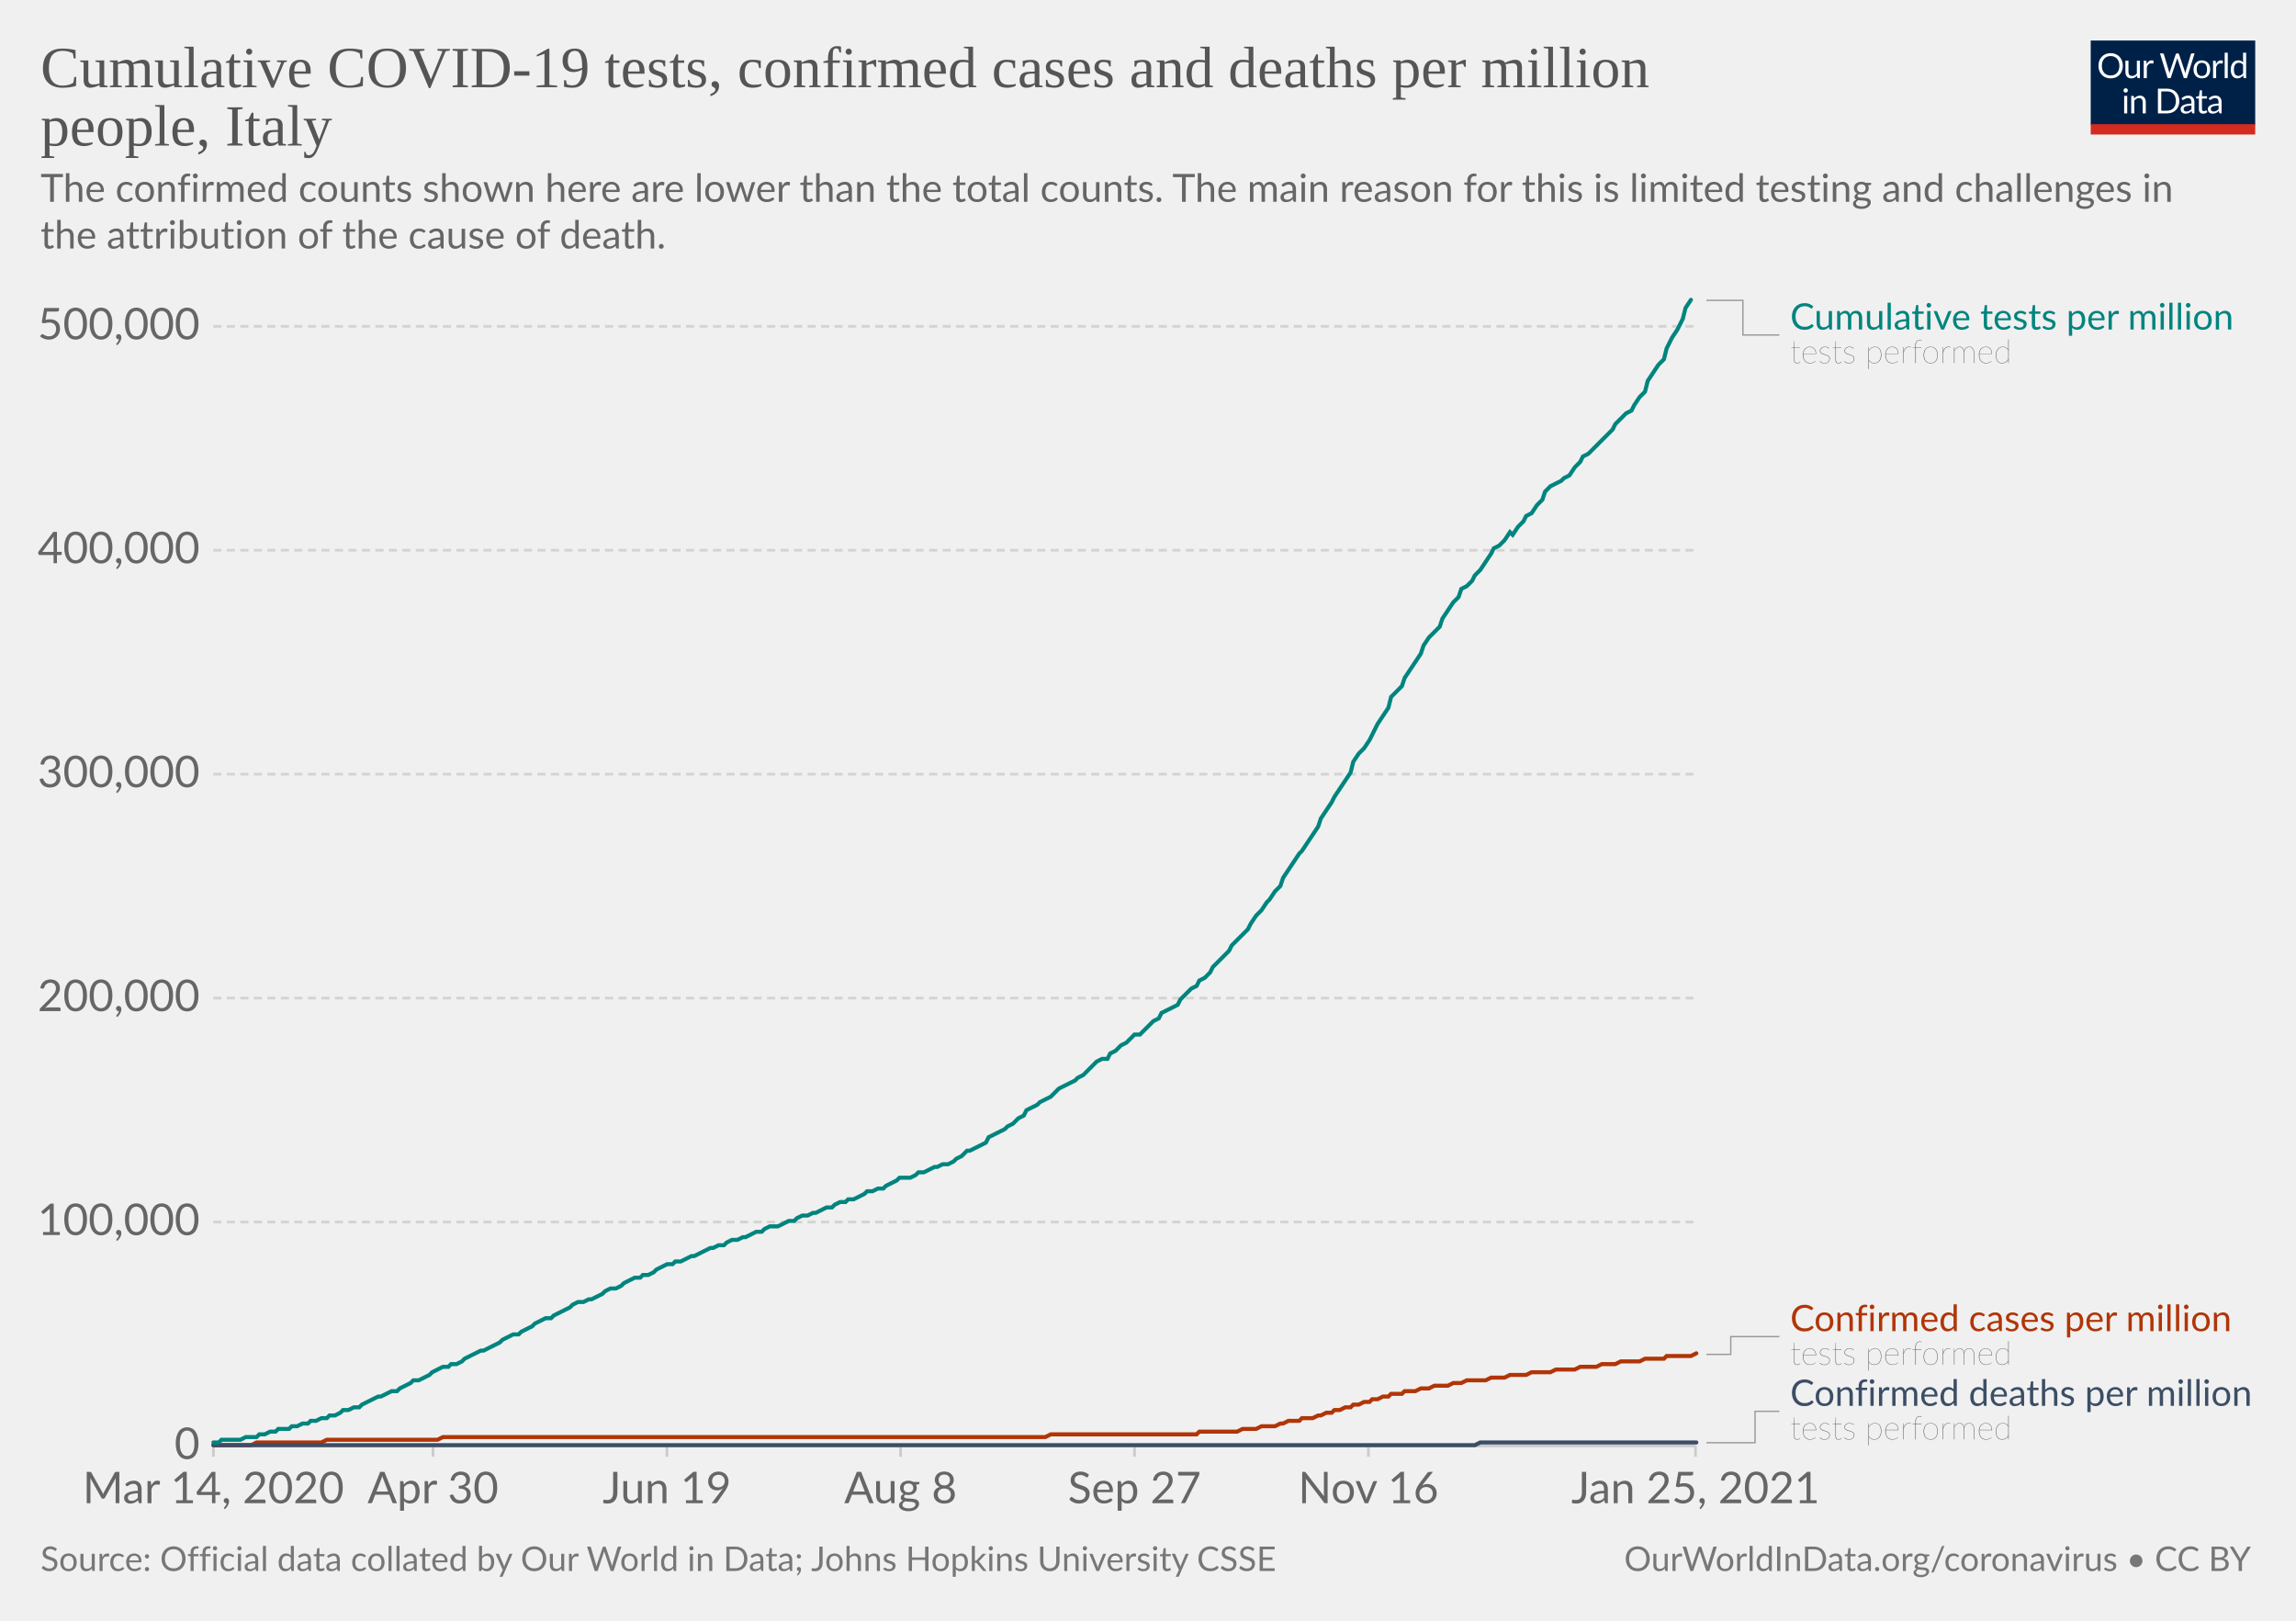
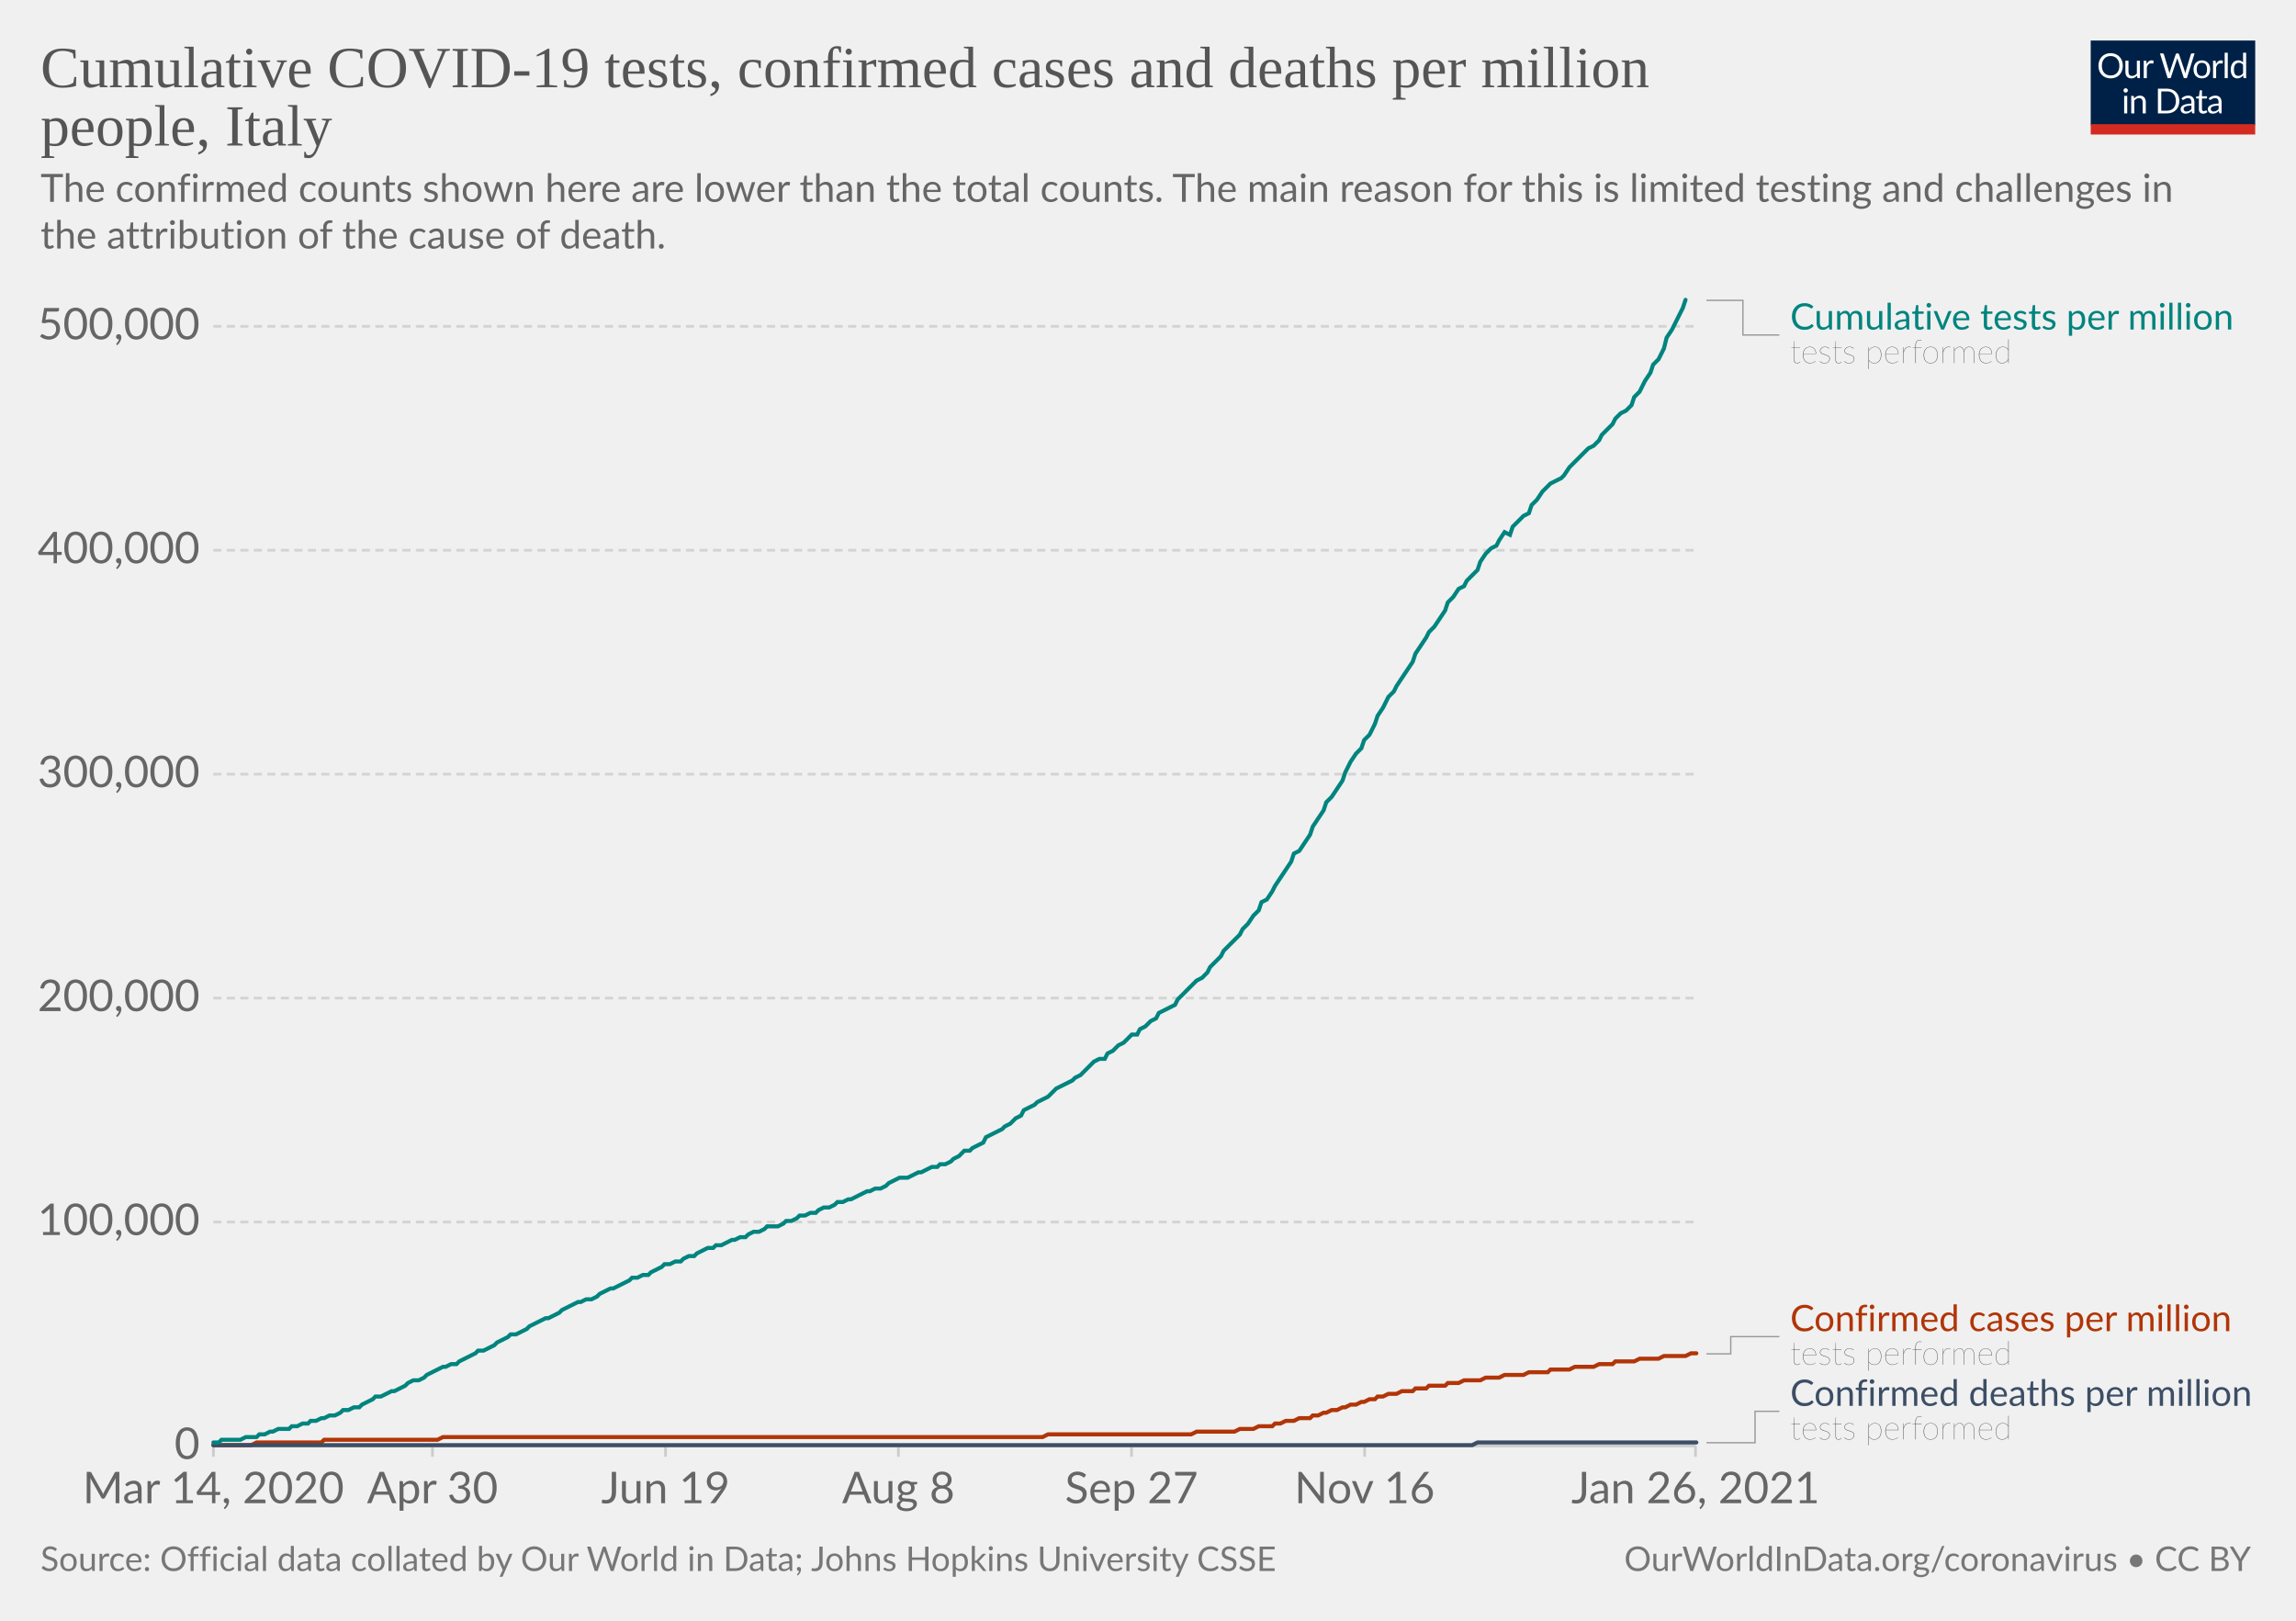
<svg xmlns="http://www.w3.org/2000/svg" version="1.1" style="background-color:#fff;-webkit-font-smoothing:antialiased" width="850" height="600" viewBox="0 0 850 600" font-family="Lato,'Helvetica Neue',Helvetica,Arial,sans-serif" font-size="18" text-rendering="optimizeLegibility">
  <g class="HeaderView">
    <g transform="matrix(.29 0 0 .29 774 15)">
      <svg width="210" height="120" viewBox="0 0 210 120" fill="none">
        <g clip-path="url(#clip0)">
          <path d="M0 0h210v107.89H0V0z" fill="#002147" />
          <path d="M40.98 32.25c0 2.36-.38 4.53-1.12 6.51a14.26 14.26 0 01-8.1 8.4c-1.9.78-4.02 1.17-6.34 1.17a16.6 16.6 0 01-6.33-1.17 14.31 14.31 0 01-8.08-8.4 18.29 18.29 0 01-1.12-6.51c0-2.36.38-4.53 1.12-6.5.75-1.97 1.8-3.67 3.17-5.1a14.32 14.32 0 014.9-3.34c1.92-.8 4.03-1.19 6.34-1.19 2.32 0 4.43.4 6.34 1.19 1.92.8 3.56 1.9 4.93 3.34a14.87 14.87 0 013.17 5.1 18.1 18.1 0 011.12 6.5zm-4.38 0c0-1.94-.26-3.68-.8-5.22a10.91 10.91 0 00-2.24-3.89 9.68 9.68 0 00-3.52-2.46 11.95 11.95 0 00-4.62-.86c-1.68 0-3.21.28-4.6.86a9.88 9.88 0 00-3.54 2.46 10.91 10.91 0 00-2.24 3.9c-.53 1.53-.8 3.27-.8 5.2 0 1.94.27 3.68.8 5.22a11.17 11.17 0 002.24 3.9 10.01 10.01 0 003.55 2.44c1.38.56 2.9.83 4.6.83s3.24-.27 4.61-.83a9.8 9.8 0 003.52-2.44 11.17 11.17 0 002.25-3.9c.53-1.54.8-3.28.8-5.21zm26.22-6.54V48H60.5c-.56 0-.9-.27-1.05-.81l-.31-2.4a12.45 12.45 0 01-3.26 2.6c-1.2.64-2.58.96-4.13.96-1.22 0-2.3-.2-3.24-.6a6.52 6.52 0 01-2.33-1.7 7.37 7.37 0 01-1.43-2.67c-.3-1.04-.46-2.2-.46-3.45V25.7h3.91v14.22c0 1.68.38 2.99 1.15 3.91.77.93 1.96 1.39 3.54 1.39 1.16 0 2.24-.27 3.23-.82a10.42 10.42 0 002.8-2.28V25.7h3.91zm8.61 4.47a9.94 9.94 0 012.6-3.56 5.64 5.64 0 013.76-1.3c.47 0 .92.05 1.34.15.44.1.83.27 1.17.49l-.3 2.92c-.09.37-.3.55-.66.55-.2 0-.5-.04-.9-.13a6.21 6.21 0 00-3.24.18 4.23 4.23 0 00-1.47.92c-.42.4-.81.9-1.17 1.5-.33.58-.64 1.26-.92 2.02V48H67.7V25.71h2.25c.42 0 .72.08.88.25.16.16.27.44.33.83l.26 3.39zm61.16-13.7L122.75 48h-3.82l-7.99-24.05a21.95 21.95 0 01-.42-1.58 38.36 38.36 0 01-.44 1.58L102.05 48h-3.83L88.4 16.47h3.54c.38 0 .7.1.95.29.26.2.43.43.5.73l6.52 21.9.28 1.28.29 1.46.3-1.46.38-1.27 7.41-21.91c.1-.25.26-.48.51-.69.27-.22.58-.33.95-.33h1.23c.38 0 .69.1.92.29a1.77 1.77 0 01.53.73l7.4 21.9a28.4 28.4 0 01.68 2.62 29.52 29.52 0 01.52-2.61l6.54-21.91a1.31 1.31 0 01.48-.7c.27-.21.58-.32.95-.32h3.32zm9.35 8.88c1.63 0 3.1.27 4.4.82a9.43 9.43 0 015.46 5.94c.5 1.4.74 2.98.74 4.73 0 1.76-.25 3.34-.74 4.75a9.43 9.43 0 01-5.46 5.92c-1.3.52-2.77.79-4.4.79-1.64 0-3.12-.27-4.44-.8a9.42 9.42 0 01-3.35-2.3c-.92-1-1.63-2.2-2.13-3.61-.49-1.41-.73-3-.73-4.75s.24-3.33.73-4.73c.5-1.43 1.2-2.64 2.13-3.63a9.4 9.4 0 013.35-2.31c1.32-.55 2.8-.82 4.44-.82zm0 19.89c2.2 0 3.84-.73 4.93-2.2 1.08-1.48 1.63-3.54 1.63-6.18 0-2.66-.55-4.72-1.63-6.2-1.09-1.49-2.73-2.23-4.93-2.23-1.12 0-2.09.2-2.93.57a5.71 5.71 0 00-2.06 1.65 7.5 7.5 0 00-1.24 2.67c-.26 1.04-.4 2.22-.4 3.54 0 2.64.55 4.7 1.64 6.18 1.1 1.47 2.76 2.2 4.99 2.2zm17.97-15.07a9.94 9.94 0 012.6-3.56 5.64 5.64 0 013.76-1.3c.47 0 .91.05 1.34.15.44.1.83.27 1.16.49l-.28 2.92c-.09.37-.31.55-.66.55-.2 0-.5-.04-.9-.13a6.2 6.2 0 00-3.24.18 4.23 4.23 0 00-1.47.92c-.43.4-.82.9-1.17 1.5a13.1 13.1 0 00-.92 2.02V48h-3.94V25.71h2.24c.43 0 .72.08.88.25.17.16.28.44.33.83l.27 3.39zm15.04-14.59V48h-3.92V15.6h3.92zm19.55 15.43a6.22 6.22 0 00-2.38-2.05 6.7 6.7 0 00-2.86-.6c-2.07 0-3.66.75-4.77 2.23-1.12 1.48-1.68 3.6-1.68 6.33 0 1.46.13 2.7.38 3.74a7.29 7.29 0 001.1 2.56 4.35 4.35 0 001.78 1.45c.7.3 1.5.46 2.4.46 1.29 0 2.41-.3 3.36-.88a9.6 9.6 0 002.67-2.49V31.02zm3.91-15.43V48h-2.33c-.56 0-.9-.27-1.06-.81l-.35-2.71a12.13 12.13 0 01-3.25 2.77 8.28 8.28 0 01-4.23 1.06 7.31 7.31 0 01-6.14-2.9c-.73-.96-1.3-2.15-1.69-3.57a18.35 18.35 0 01.07-9.48 11.29 11.29 0 011.89-3.7 8.7 8.7 0 017.06-3.34 7.96 7.96 0 016.12 2.62V15.59h3.91zM46.61 70.71V93H42.7V70.71h3.91zm.84-7c0 .39-.08.75-.24 1.09a2.81 2.81 0 01-1.52 1.47 2.67 2.67 0 01-2.16 0 2.9 2.9 0 01-1.45-1.47 2.67 2.67 0 010-2.16c.15-.35.35-.65.6-.9.25-.27.53-.47.85-.62a2.67 2.67 0 012.16 0c.35.15.65.35.9.62.27.25.47.55.62.9.16.34.24.7.24 1.08zm7.97 10.24c.49-.54 1-1.04 1.54-1.48a9.85 9.85 0 013.66-1.84 8.96 8.96 0 015.43.35c.94.4 1.72.97 2.33 1.71a7.36 7.36 0 011.43 2.67c.32 1.04.49 2.19.49 3.45V93h-3.94V78.81c0-1.69-.4-3-1.17-3.92-.76-.93-1.93-1.4-3.5-1.4a6.6 6.6 0 00-3.25.83c-1 .56-1.92 1.31-2.77 2.27V93h-3.94V70.71h2.35c.56 0 .9.28 1.04.82l.3 2.42zm57.7 3.3c0 2.36-.37 4.5-1.11 6.44a14.3 14.3 0 01-3.17 4.98 14.1 14.1 0 01-4.93 3.2c-1.9.76-4.02 1.13-6.33 1.13H85.8V61.47h11.77c2.31 0 4.42.39 6.33 1.15a13.8 13.8 0 018.1 8.18 17.75 17.75 0 011.12 6.45zm-4.37 0c0-1.94-.26-3.67-.8-5.2a10.94 10.94 0 00-2.23-3.87 9.57 9.57 0 00-3.53-2.42 12.23 12.23 0 00-4.61-.83h-7.5v24.62h7.5c1.7 0 3.24-.28 4.61-.84a9.7 9.7 0 003.53-2.4 10.94 10.94 0 002.24-3.87c.53-1.53.8-3.26.8-5.2zm19.8 5.72c-1.8.06-3.34.2-4.62.44-1.26.22-2.3.51-3.1.88-.8.36-1.37.8-1.74 1.3-.35.5-.53 1.05-.53 1.67 0 .58.1 1.1.3 1.52a3 3 0 00.76 1.05c.34.27.73.46 1.17.6a6.13 6.13 0 001.45.17 7.28 7.28 0 003.5-.81 11.95 11.95 0 002.82-2.2v-4.62zm-12.65-9.11a12.73 12.73 0 013.98-2.66c1.43-.59 3-.88 4.73-.88 1.25 0 2.36.2 3.33.61a6.81 6.81 0 013.94 4.38c.33 1.04.5 2.19.5 3.43V93h-1.74a1.8 1.8 0 01-.88-.18c-.2-.13-.36-.38-.48-.74l-.44-2.12-1.72 1.46a9.48 9.48 0 01-3.74 1.7c-.69.15-1.46.23-2.3.23-.87 0-1.69-.12-2.45-.35a5.34 5.34 0 01-3.34-2.93 6.64 6.64 0 01-.49-2.64c0-.88.25-1.72.73-2.53a6.33 6.33 0 012.35-2.17c1.09-.63 2.5-1.15 4.25-1.54 1.75-.41 3.89-.65 6.42-.7v-1.75c0-1.73-.37-3.03-1.12-3.91-.75-.9-1.84-1.34-3.28-1.34-.97 0-1.78.12-2.44.37-.64.23-1.2.5-1.7.81l-1.23.82c-.33.23-.67.35-1 .35-.27 0-.5-.07-.69-.2a2.1 2.1 0 01-.48-.53l-.7-1.25zm27.67 19.5c-1.76 0-3.12-.5-4.07-1.48-.94-.98-1.41-2.4-1.41-4.25V74h-2.68a.9.9 0 01-.6-.2c-.16-.14-.24-.36-.24-.66v-1.56l3.65-.46.9-6.89a.9.9 0 01.29-.52.88.88 0 01.62-.22H142v7.67h6.44V74H142v13.38c0 .94.22 1.63.68 2.09.45.45 1.04.68 1.76.68a3.21 3.21 0 001.85-.53l.55-.35c.16-.12.3-.18.41-.18.2 0 .4.13.55.38l1.15 1.87a7.45 7.45 0 01-2.44 1.5 8.53 8.53 0 01-2.95.52zm19.68-10.4c-1.8.07-3.34.21-4.62.45-1.26.22-2.3.51-3.1.88-.8.36-1.37.8-1.74 1.3-.35.5-.53 1.05-.53 1.67 0 .58.1 1.1.3 1.52a2.9 2.9 0 00.76 1.05c.34.27.73.46 1.17.6a6.13 6.13 0 001.45.17 7.3 7.3 0 003.5-.81 12.04 12.04 0 002.82-2.2v-4.62zm-12.65-9.1a12.72 12.72 0 013.99-2.66c1.42-.59 3-.88 4.72-.88 1.25 0 2.36.2 3.33.61a6.81 6.81 0 013.94 4.38c.33 1.04.5 2.19.5 3.43V93h-1.74a1.8 1.8 0 01-.88-.18c-.2-.13-.36-.38-.48-.74l-.44-2.12-1.72 1.46a9.48 9.48 0 01-3.74 1.7c-.69.15-1.46.23-2.3.23-.87 0-1.69-.12-2.45-.35a5.33 5.33 0 01-3.34-2.93 6.62 6.62 0 01-.49-2.64c0-.88.25-1.72.73-2.53a6.33 6.33 0 012.35-2.17c1.09-.63 2.5-1.15 4.25-1.54a31.2 31.2 0 016.42-.7v-1.75c0-1.73-.37-3.03-1.12-3.91-.75-.9-1.84-1.34-3.28-1.34-.97 0-1.78.12-2.44.37-.64.23-1.2.5-1.7.81l-1.22.82c-.34.23-.68.35-1.02.35-.26 0-.49-.07-.68-.2a1.88 1.88 0 01-.48-.53l-.7-1.25zM40.98 32.25c0 2.36-.38 4.53-1.12 6.51a14.26 14.26 0 01-8.1 8.4c-1.9.78-4.02 1.17-6.34 1.17a16.6 16.6 0 01-6.33-1.17 14.31 14.31 0 01-8.08-8.4 18.29 18.29 0 01-1.12-6.51c0-2.36.38-4.53 1.12-6.5.75-1.97 1.8-3.67 3.17-5.1a14.32 14.32 0 014.9-3.34c1.92-.8 4.03-1.19 6.34-1.19 2.32 0 4.43.4 6.34 1.19 1.92.8 3.56 1.9 4.93 3.34a14.87 14.87 0 013.17 5.1 18.1 18.1 0 011.12 6.5zm-4.38 0c0-1.94-.26-3.68-.8-5.22a10.91 10.91 0 00-2.24-3.89 9.68 9.68 0 00-3.52-2.46 11.95 11.95 0 00-4.62-.86c-1.68 0-3.21.28-4.6.86a9.88 9.88 0 00-3.54 2.46 10.91 10.91 0 00-2.24 3.9c-.53 1.53-.8 3.27-.8 5.2 0 1.94.27 3.68.8 5.22a11.17 11.17 0 002.24 3.9 10.01 10.01 0 003.55 2.44c1.38.56 2.9.83 4.6.83s3.24-.27 4.61-.83a9.8 9.8 0 003.52-2.44 11.17 11.17 0 002.25-3.9c.53-1.54.8-3.28.8-5.21zm26.22-6.54V48H60.5c-.56 0-.9-.27-1.05-.81l-.31-2.4a12.45 12.45 0 01-3.26 2.6c-1.2.64-2.58.96-4.13.96-1.22 0-2.3-.2-3.24-.6a6.52 6.52 0 01-2.33-1.7 7.37 7.37 0 01-1.43-2.67c-.3-1.04-.46-2.2-.46-3.45V25.7h3.91v14.22c0 1.68.38 2.99 1.15 3.91.77.93 1.96 1.39 3.54 1.39 1.16 0 2.24-.27 3.23-.82a10.42 10.42 0 002.8-2.28V25.7h3.91zm8.61 4.47a9.94 9.94 0 012.6-3.56 5.64 5.64 0 013.76-1.3c.47 0 .92.05 1.34.15.44.1.83.27 1.17.49l-.3 2.92c-.09.37-.3.55-.66.55-.2 0-.5-.04-.9-.13a6.21 6.21 0 00-3.24.18 4.23 4.23 0 00-1.47.92c-.42.4-.81.9-1.17 1.5-.33.58-.64 1.26-.92 2.02V48H67.7V25.71h2.25c.42 0 .72.08.88.25.16.16.27.44.33.83l.26 3.39zm61.16-13.7L122.75 48h-3.82l-7.99-24.05a21.95 21.95 0 01-.42-1.58 38.36 38.36 0 01-.44 1.58L102.05 48h-3.83L88.4 16.47h3.54c.38 0 .7.1.95.29.26.2.43.43.5.73l6.52 21.9.28 1.28.29 1.46.3-1.46.38-1.27 7.41-21.91c.1-.25.26-.48.51-.69.27-.22.58-.33.95-.33h1.23c.38 0 .69.1.92.29a1.77 1.77 0 01.53.73l7.4 21.9a28.4 28.4 0 01.68 2.62 29.52 29.52 0 01.52-2.61l6.54-21.91a1.31 1.31 0 01.48-.7c.27-.21.58-.32.95-.32h3.32zm9.35 8.88c1.63 0 3.1.27 4.4.82a9.43 9.43 0 015.46 5.94c.5 1.4.74 2.98.74 4.73 0 1.76-.25 3.34-.74 4.75a9.43 9.43 0 01-5.46 5.92c-1.3.52-2.77.79-4.4.79-1.64 0-3.12-.27-4.44-.8a9.42 9.42 0 01-3.35-2.3c-.92-1-1.63-2.2-2.13-3.61-.49-1.41-.73-3-.73-4.75s.24-3.33.73-4.73c.5-1.43 1.2-2.64 2.13-3.63a9.4 9.4 0 013.35-2.31c1.32-.55 2.8-.82 4.44-.82zm0 19.89c2.2 0 3.84-.73 4.93-2.2 1.08-1.48 1.63-3.54 1.63-6.18 0-2.66-.55-4.72-1.63-6.2-1.09-1.49-2.73-2.23-4.93-2.23-1.12 0-2.09.2-2.93.57a5.71 5.71 0 00-2.06 1.65 7.5 7.5 0 00-1.24 2.67c-.26 1.04-.4 2.22-.4 3.54 0 2.64.55 4.7 1.64 6.18 1.1 1.47 2.76 2.2 4.99 2.2zm17.97-15.07a9.94 9.94 0 012.6-3.56 5.64 5.64 0 013.76-1.3c.47 0 .91.05 1.34.15.44.1.83.27 1.16.49l-.28 2.92c-.09.37-.31.55-.66.55-.2 0-.5-.04-.9-.13a6.2 6.2 0 00-3.24.18 4.23 4.23 0 00-1.47.92c-.43.4-.82.9-1.17 1.5a13.1 13.1 0 00-.92 2.02V48h-3.94V25.71h2.24c.43 0 .72.08.88.25.17.16.28.44.33.83l.27 3.39zm15.04-14.59V48h-3.92V15.6h3.92zm19.55 15.43a6.22 6.22 0 00-2.38-2.05 6.7 6.7 0 00-2.86-.6c-2.07 0-3.66.75-4.77 2.23-1.12 1.48-1.68 3.6-1.68 6.33 0 1.46.13 2.7.38 3.74a7.29 7.29 0 001.1 2.56 4.35 4.35 0 001.78 1.45c.7.3 1.5.46 2.4.46 1.29 0 2.41-.3 3.36-.88a9.6 9.6 0 002.67-2.49V31.02zm3.91-15.43V48h-2.33c-.56 0-.9-.27-1.06-.81l-.35-2.71a12.13 12.13 0 01-3.25 2.77 8.28 8.28 0 01-4.23 1.06 7.31 7.31 0 01-6.14-2.9c-.73-.96-1.3-2.15-1.69-3.57a18.35 18.35 0 01.07-9.48 11.29 11.29 0 011.89-3.7 8.7 8.7 0 017.06-3.34 7.96 7.96 0 016.12 2.62V15.59h3.91zM46.61 70.71V93H42.7V70.71h3.91zm.84-7c0 .39-.08.75-.24 1.09a2.81 2.81 0 01-1.52 1.47 2.67 2.67 0 01-2.16 0 2.9 2.9 0 01-1.45-1.47 2.67 2.67 0 010-2.16c.15-.35.35-.65.6-.9.25-.27.53-.47.85-.62a2.67 2.67 0 012.16 0c.35.15.65.35.9.62.27.25.47.55.62.9.16.34.24.7.24 1.08zm7.97 10.24c.49-.54 1-1.04 1.54-1.48a9.85 9.85 0 013.66-1.84 8.96 8.96 0 015.43.35c.94.4 1.72.97 2.33 1.71a7.36 7.36 0 011.43 2.67c.32 1.04.49 2.19.49 3.45V93h-3.94V78.81c0-1.69-.4-3-1.17-3.92-.76-.93-1.93-1.4-3.5-1.4a6.6 6.6 0 00-3.25.83c-1 .56-1.92 1.31-2.77 2.27V93h-3.94V70.71h2.35c.56 0 .9.28 1.04.82l.3 2.42zm57.7 3.3c0 2.36-.37 4.5-1.11 6.44a14.3 14.3 0 01-3.17 4.98 14.1 14.1 0 01-4.93 3.2c-1.9.76-4.02 1.13-6.33 1.13H85.8V61.47h11.77c2.31 0 4.42.39 6.33 1.15a13.8 13.8 0 018.1 8.18 17.75 17.75 0 011.12 6.45zm-4.37 0c0-1.94-.26-3.67-.8-5.2a10.94 10.94 0 00-2.23-3.87 9.57 9.57 0 00-3.53-2.42 12.23 12.23 0 00-4.61-.83h-7.5v24.62h7.5c1.7 0 3.24-.28 4.61-.84a9.7 9.7 0 003.53-2.4 10.94 10.94 0 002.24-3.87c.53-1.53.8-3.26.8-5.2zm19.8 5.72c-1.8.06-3.34.2-4.62.44-1.26.22-2.3.51-3.1.88-.8.36-1.37.8-1.74 1.3-.35.5-.53 1.05-.53 1.67 0 .58.1 1.1.3 1.52a3 3 0 00.76 1.05c.34.27.73.46 1.17.6a6.13 6.13 0 001.45.17 7.28 7.28 0 003.5-.81 11.95 11.95 0 002.82-2.2v-4.62zm-12.65-9.11a12.73 12.73 0 013.98-2.66c1.43-.59 3-.88 4.73-.88 1.25 0 2.36.2 3.33.61a6.81 6.81 0 013.94 4.38c.33 1.04.5 2.19.5 3.43V93h-1.74a1.8 1.8 0 01-.88-.18c-.2-.13-.36-.38-.48-.74l-.44-2.12-1.72 1.46a9.48 9.48 0 01-3.74 1.7c-.69.15-1.46.23-2.3.23-.87 0-1.69-.12-2.45-.35a5.34 5.34 0 01-3.34-2.93 6.64 6.64 0 01-.49-2.64c0-.88.25-1.72.73-2.53a6.33 6.33 0 012.35-2.17c1.09-.63 2.5-1.15 4.25-1.54 1.75-.41 3.89-.65 6.42-.7v-1.75c0-1.73-.37-3.03-1.12-3.91-.75-.9-1.84-1.34-3.28-1.34-.97 0-1.78.12-2.44.37-.64.23-1.2.5-1.7.81l-1.23.82c-.33.23-.67.35-1 .35-.27 0-.5-.07-.69-.2a2.1 2.1 0 01-.48-.53l-.7-1.25zm27.67 19.5c-1.76 0-3.12-.5-4.07-1.48-.94-.98-1.41-2.4-1.41-4.25V74h-2.68a.9.9 0 01-.6-.2c-.16-.14-.24-.36-.24-.66v-1.56l3.65-.46.9-6.89a.9.9 0 01.29-.52.88.88 0 01.62-.22H142v7.67h6.44V74H142v13.38c0 .94.22 1.63.68 2.09.45.45 1.04.68 1.76.68a3.21 3.21 0 001.85-.53l.55-.35c.16-.12.3-.18.41-.18.2 0 .4.13.55.38l1.15 1.87a7.45 7.45 0 01-2.44 1.5 8.53 8.53 0 01-2.95.52zm19.68-10.4c-1.8.07-3.34.21-4.62.45-1.26.22-2.3.51-3.1.88-.8.36-1.37.8-1.74 1.3-.35.5-.53 1.05-.53 1.67 0 .58.1 1.1.3 1.52a2.9 2.9 0 00.76 1.05c.34.27.73.46 1.17.6a6.13 6.13 0 001.45.17 7.3 7.3 0 003.5-.81 12.04 12.04 0 002.82-2.2v-4.62zm-12.65-9.1a12.72 12.72 0 013.99-2.66c1.42-.59 3-.88 4.72-.88 1.25 0 2.36.2 3.33.61a6.81 6.81 0 013.94 4.38c.33 1.04.5 2.19.5 3.43V93h-1.74a1.8 1.8 0 01-.88-.18c-.2-.13-.36-.38-.48-.74l-.44-2.12-1.72 1.46a9.48 9.48 0 01-3.74 1.7c-.69.15-1.46.23-2.3.23-.87 0-1.69-.12-2.45-.35a5.33 5.33 0 01-3.34-2.93 6.62 6.62 0 01-.49-2.64c0-.88.25-1.72.73-2.53a6.33 6.33 0 012.35-2.17c1.09-.63 2.5-1.15 4.25-1.54a31.2 31.2 0 016.42-.7v-1.75c0-1.73-.37-3.03-1.12-3.91-.75-.9-1.84-1.34-3.28-1.34-.97 0-1.78.12-2.44.37-.64.23-1.2.5-1.7.81l-1.22.82c-.34.23-.68.35-1.02.35-.26 0-.49-.07-.68-.2a1.88 1.88 0 01-.48-.53l-.7-1.25zM40.98 32.25c0 2.36-.38 4.53-1.12 6.51a14.26 14.26 0 01-8.1 8.4c-1.9.78-4.02 1.17-6.34 1.17a16.6 16.6 0 01-6.33-1.17 14.31 14.31 0 01-8.08-8.4 18.29 18.29 0 01-1.12-6.51c0-2.36.38-4.53 1.12-6.5.75-1.97 1.8-3.67 3.17-5.1a14.32 14.32 0 014.9-3.34c1.92-.8 4.03-1.19 6.34-1.19 2.32 0 4.43.4 6.34 1.19 1.92.8 3.56 1.9 4.93 3.34a14.87 14.87 0 013.17 5.1 18.1 18.1 0 011.12 6.5zm-4.38 0c0-1.94-.26-3.68-.8-5.22a10.91 10.91 0 00-2.24-3.89 9.68 9.68 0 00-3.52-2.46 11.95 11.95 0 00-4.62-.86c-1.68 0-3.21.28-4.6.86a9.88 9.88 0 00-3.54 2.46 10.91 10.91 0 00-2.24 3.9c-.53 1.53-.8 3.27-.8 5.2 0 1.94.27 3.68.8 5.22a11.17 11.17 0 002.24 3.9 10.01 10.01 0 003.55 2.44c1.38.56 2.9.83 4.6.83s3.24-.27 4.61-.83a9.8 9.8 0 003.52-2.44 11.17 11.17 0 002.25-3.9c.53-1.54.8-3.28.8-5.21zm26.22-6.54V48H60.5c-.56 0-.9-.27-1.05-.81l-.31-2.4a12.45 12.45 0 01-3.26 2.6c-1.2.64-2.58.96-4.13.96-1.22 0-2.3-.2-3.24-.6a6.52 6.52 0 01-2.33-1.7 7.37 7.37 0 01-1.43-2.67c-.3-1.04-.46-2.2-.46-3.45V25.7h3.91v14.22c0 1.68.38 2.99 1.15 3.91.77.93 1.96 1.39 3.54 1.39 1.16 0 2.24-.27 3.23-.82a10.42 10.42 0 002.8-2.28V25.7h3.91zm8.61 4.47a9.94 9.94 0 012.6-3.56 5.64 5.64 0 013.76-1.3c.47 0 .92.05 1.34.15.44.1.83.27 1.17.49l-.3 2.92c-.09.37-.3.55-.66.55-.2 0-.5-.04-.9-.13a6.21 6.21 0 00-3.24.18 4.23 4.23 0 00-1.47.92c-.42.4-.81.9-1.17 1.5-.33.58-.64 1.26-.92 2.02V48H67.7V25.71h2.25c.42 0 .72.08.88.25.16.16.27.44.33.83l.26 3.39zm61.16-13.7L122.75 48h-3.82l-7.99-24.05a21.95 21.95 0 01-.42-1.58 38.36 38.36 0 01-.44 1.58L102.05 48h-3.83L88.4 16.47h3.54c.38 0 .7.1.95.29.26.2.43.43.5.73l6.52 21.9.28 1.28.29 1.46.3-1.46.38-1.27 7.41-21.91c.1-.25.26-.48.51-.69.27-.22.58-.33.95-.33h1.23c.38 0 .69.1.92.29a1.77 1.77 0 01.53.73l7.4 21.9a28.4 28.4 0 01.68 2.62 29.52 29.52 0 01.52-2.61l6.54-21.91a1.31 1.31 0 01.48-.7c.27-.21.58-.32.95-.32h3.32zm9.35 8.88c1.63 0 3.1.27 4.4.82a9.43 9.43 0 015.46 5.94c.5 1.4.74 2.98.74 4.73 0 1.76-.25 3.34-.74 4.75a9.43 9.43 0 01-5.46 5.92c-1.3.52-2.77.79-4.4.79-1.64 0-3.12-.27-4.44-.8a9.42 9.42 0 01-3.35-2.3c-.92-1-1.63-2.2-2.13-3.61-.49-1.41-.73-3-.73-4.75s.24-3.33.73-4.73c.5-1.43 1.2-2.64 2.13-3.63a9.4 9.4 0 013.35-2.31c1.32-.55 2.8-.82 4.44-.82zm0 19.89c2.2 0 3.84-.73 4.93-2.2 1.08-1.48 1.63-3.54 1.63-6.18 0-2.66-.55-4.72-1.63-6.2-1.09-1.49-2.73-2.23-4.93-2.23-1.12 0-2.09.2-2.93.57a5.71 5.71 0 00-2.06 1.65 7.5 7.5 0 00-1.24 2.67c-.26 1.04-.4 2.22-.4 3.54 0 2.64.55 4.7 1.64 6.18 1.1 1.47 2.76 2.2 4.99 2.2zm17.97-15.07a9.94 9.94 0 012.6-3.56 5.64 5.64 0 013.76-1.3c.47 0 .91.05 1.34.15.44.1.83.27 1.16.49l-.28 2.92c-.09.37-.31.55-.66.55-.2 0-.5-.04-.9-.13a6.2 6.2 0 00-3.24.18 4.23 4.23 0 00-1.47.92c-.43.4-.82.9-1.17 1.5a13.1 13.1 0 00-.92 2.02V48h-3.94V25.71h2.24c.43 0 .72.08.88.25.17.16.28.44.33.83l.27 3.39zm15.04-14.59V48h-3.92V15.6h3.92zm19.55 15.43a6.22 6.22 0 00-2.38-2.05 6.7 6.7 0 00-2.86-.6c-2.07 0-3.66.75-4.77 2.23-1.12 1.48-1.68 3.6-1.68 6.33 0 1.46.13 2.7.38 3.74a7.29 7.29 0 001.1 2.56 4.35 4.35 0 001.78 1.45c.7.3 1.5.46 2.4.46 1.29 0 2.41-.3 3.36-.88a9.6 9.6 0 002.67-2.49V31.02zm3.91-15.43V48h-2.33c-.56 0-.9-.27-1.06-.81l-.35-2.71a12.13 12.13 0 01-3.25 2.77 8.28 8.28 0 01-4.23 1.06 7.31 7.31 0 01-6.14-2.9c-.73-.96-1.3-2.15-1.69-3.57a18.35 18.35 0 01.07-9.48 11.29 11.29 0 011.89-3.7 8.7 8.7 0 017.06-3.34 7.96 7.96 0 016.12 2.62V15.59h3.91zM46.61 70.71V93H42.7V70.71h3.91zm.84-7c0 .39-.08.75-.24 1.09a2.81 2.81 0 01-1.52 1.47 2.67 2.67 0 01-2.16 0 2.9 2.9 0 01-1.45-1.47 2.67 2.67 0 010-2.16c.15-.35.35-.65.6-.9.25-.27.53-.47.85-.62a2.67 2.67 0 012.16 0c.35.15.65.35.9.62.27.25.47.55.62.9.16.34.24.7.24 1.08zm7.97 10.24c.49-.54 1-1.04 1.54-1.48a9.85 9.85 0 013.66-1.84 8.96 8.96 0 015.43.35c.94.4 1.72.97 2.33 1.71a7.36 7.36 0 011.43 2.67c.32 1.04.49 2.19.49 3.45V93h-3.94V78.81c0-1.69-.4-3-1.17-3.92-.76-.93-1.93-1.4-3.5-1.4a6.6 6.6 0 00-3.25.83c-1 .56-1.92 1.31-2.77 2.27V93h-3.94V70.71h2.35c.56 0 .9.28 1.04.82l.3 2.42zm57.7 3.3c0 2.36-.37 4.5-1.11 6.44a14.3 14.3 0 01-3.17 4.98 14.1 14.1 0 01-4.93 3.2c-1.9.76-4.02 1.13-6.33 1.13H85.8V61.47h11.77c2.31 0 4.42.39 6.33 1.15a13.8 13.8 0 018.1 8.18 17.75 17.75 0 011.12 6.45zm-4.37 0c0-1.94-.26-3.67-.8-5.2a10.94 10.94 0 00-2.23-3.87 9.57 9.57 0 00-3.53-2.42 12.23 12.23 0 00-4.61-.83h-7.5v24.62h7.5c1.7 0 3.24-.28 4.61-.84a9.7 9.7 0 003.53-2.4 10.94 10.94 0 002.24-3.87c.53-1.53.8-3.26.8-5.2zm19.8 5.72c-1.8.06-3.34.2-4.62.44-1.26.22-2.3.51-3.1.88-.8.36-1.37.8-1.74 1.3-.35.5-.53 1.05-.53 1.67 0 .58.1 1.1.3 1.52a3 3 0 00.76 1.05c.34.27.73.46 1.17.6a6.13 6.13 0 001.45.17 7.28 7.28 0 003.5-.81 11.95 11.95 0 002.82-2.2v-4.62zm-12.65-9.11a12.73 12.73 0 013.98-2.66c1.43-.59 3-.88 4.73-.88 1.25 0 2.36.2 3.33.61a6.81 6.81 0 013.94 4.38c.33 1.04.5 2.19.5 3.43V93h-1.74a1.8 1.8 0 01-.88-.18c-.2-.13-.36-.38-.48-.74l-.44-2.12-1.72 1.46a9.48 9.48 0 01-3.74 1.7c-.69.15-1.46.23-2.3.23-.87 0-1.69-.12-2.45-.35a5.34 5.34 0 01-3.34-2.93 6.64 6.64 0 01-.49-2.64c0-.88.25-1.72.73-2.53a6.33 6.33 0 012.35-2.17c1.09-.63 2.5-1.15 4.25-1.54 1.75-.41 3.89-.65 6.42-.7v-1.75c0-1.73-.37-3.03-1.12-3.91-.75-.9-1.84-1.34-3.28-1.34-.97 0-1.78.12-2.44.37-.64.23-1.2.5-1.7.81l-1.23.82c-.33.23-.67.35-1 .35-.27 0-.5-.07-.69-.2a2.1 2.1 0 01-.48-.53l-.7-1.25zm27.67 19.5c-1.76 0-3.12-.5-4.07-1.48-.94-.98-1.41-2.4-1.41-4.25V74h-2.68a.9.9 0 01-.6-.2c-.16-.14-.24-.36-.24-.66v-1.56l3.65-.46.9-6.89a.9.9 0 01.29-.52.88.88 0 01.62-.22H142v7.67h6.44V74H142v13.38c0 .94.22 1.63.68 2.09.45.45 1.04.68 1.76.68a3.21 3.21 0 001.85-.53l.55-.35c.16-.12.3-.18.41-.18.2 0 .4.13.55.38l1.15 1.87a7.45 7.45 0 01-2.44 1.5 8.53 8.53 0 01-2.95.52zm19.68-10.4c-1.8.07-3.34.21-4.62.45-1.26.22-2.3.51-3.1.88-.8.36-1.37.8-1.74 1.3-.35.5-.53 1.05-.53 1.67 0 .58.1 1.1.3 1.52a2.9 2.9 0 00.76 1.05c.34.27.73.46 1.17.6a6.13 6.13 0 001.45.17 7.3 7.3 0 003.5-.81 12.04 12.04 0 002.82-2.2v-4.62zm-12.65-9.1a12.72 12.72 0 013.99-2.66c1.42-.59 3-.88 4.72-.88 1.25 0 2.36.2 3.33.61a6.81 6.81 0 013.94 4.38c.33 1.04.5 2.19.5 3.43V93h-1.74a1.8 1.8 0 01-.88-.18c-.2-.13-.36-.38-.48-.74l-.44-2.12-1.72 1.46a9.48 9.48 0 01-3.74 1.7c-.69.15-1.46.23-2.3.23-.87 0-1.69-.12-2.45-.35a5.33 5.33 0 01-3.34-2.93 6.62 6.62 0 01-.49-2.64c0-.88.25-1.72.73-2.53a6.33 6.33 0 012.35-2.17c1.09-.63 2.5-1.15 4.25-1.54a31.2 31.2 0 016.42-.7v-1.75c0-1.73-.37-3.03-1.12-3.91-.75-.9-1.84-1.34-3.28-1.34-.97 0-1.78.12-2.44.37-.64.23-1.2.5-1.7.81l-1.22.82c-.34.23-.68.35-1.02.35-.26 0-.49-.07-.68-.2a1.88 1.88 0 01-.48-.53l-.7-1.25z" fill="#fff" />
          <path fill="#D42B21" d="M0 106.79h210V120H0z" />
        </g>
        <defs>
          <clipPath id="clip0">
            <path fill="#fff" d="M0 0h210v120H0z" />
          </clipPath>
        </defs>
      </svg>
    </g>
    <a href="https://ourworldindata.org/grapher/covid-tests-cases-deaths-per-million?tab=chart&amp;stackMode=absolute&amp;time=2020-03-14..latest&amp;region=World" target="_blank" rel="noopener" font-family="&quot;Playfair Display&quot;,Georgia,&quot;Times New Roman&quot;,serif">
      <text font-size="21.6" x="15" y="32.3" fill="#555">
        <tspan x="15" y="32.28">Cumulative COVID-19 tests, confirmed cases and deaths per million</tspan>
        <tspan x="15" y="53.88">people, Italy</tspan>
      </text>
    </a>
    <text font-size="14.4" x="15" y="74.7" fill="#666">
      <tspan x="15" y="74.72">The confirmed counts shown here are lower than the total counts. The main reason for this is limited testing and challenges in</tspan>
      <tspan x="15" y="92">the attribution of the cause of death.</tspan>
    </text>
  </g>
  <g class="LineChart">
    <defs>
      <clipPath id="a">
        <path d="M68.97 0h830v890.6h-830z" />
      </clipPath>
    </defs>
    <g class="DualAxisView">
      <g class="HorizontalAxis">
-         <path stroke="#ccc" d="M79 535.3v4M160.3 535.3v4M246.9 535.3v4M333.4 535.3v4M420 535.3v4M506.6 535.3v4M627.7 535.3v4" />
+         <path stroke="#ccc" d="M79 535.3v4M160.1 535.3v4M246.4 535.3v4M332.6 535.3v4M418.9 535.3v4M505.2 535.3v4M627.7 535.3v4" />
        <text x="79" y="556.5" fill="#666" text-anchor="middle" font-size="16.2">Mar 14, 2020</text>
-         <text x="160.3" y="556.5" fill="#666" text-anchor="middle" font-size="16.2">Apr 30</text>
-         <text x="246.9" y="556.5" fill="#666" text-anchor="middle" font-size="16.2">Jun 19</text>
-         <text x="333.4" y="556.5" fill="#666" text-anchor="middle" font-size="16.2">Aug 8</text>
-         <text x="420" y="556.5" fill="#666" text-anchor="middle" font-size="16.2">Sep 27</text>
-         <text x="506.6" y="556.5" fill="#666" text-anchor="middle" font-size="16.2">Nov 16</text>
-         <text x="627.7" y="556.5" fill="#666" text-anchor="middle" font-size="16.2">Jan 25, 2021</text>
+         <text x="160.1" y="556.5" fill="#666" text-anchor="middle" font-size="16.2">Apr 30</text>
+         <text x="246.4" y="556.5" fill="#666" text-anchor="middle" font-size="16.2">Jun 19</text>
+         <text x="332.6" y="556.5" fill="#666" text-anchor="middle" font-size="16.2">Aug 8</text>
+         <text x="418.9" y="556.5" fill="#666" text-anchor="middle" font-size="16.2">Sep 27</text>
+         <text x="505.2" y="556.5" fill="#666" text-anchor="middle" font-size="16.2">Nov 16</text>
+         <text x="627.7" y="556.5" fill="#666" text-anchor="middle" font-size="16.2">Jan 26, 2021</text>
      </g>
      <g class="VerticalAxis" fill="#666" dominant-baseline="middle" text-anchor="end" font-size="16.2">
        <text x="73.97" y="535.3">0</text>
        <text x="73.97" y="452.4">100,000</text>
        <text x="73.97" y="369.5">200,000</text>
        <text x="73.97" y="286.6">300,000</text>
        <text x="73.97" y="203.7">400,000</text>
        <text x="73.97" y="120.8">500,000</text>
      </g>
      <g class="AxisGridLines horizontalLines">
        <path stroke="#ccc" d="M78.97 535.3h548.77" />
        <path stroke="#d3d3d3" stroke-dasharray="3,2" d="M78.97 452.4h548.77M78.97 369.5h548.77M78.97 286.6h548.77M78.97 203.7h548.77M78.97 120.8h548.77" />
      </g>
    </g>
    <g clip-path="url(#a)">
      <g class="LineLabels" cursor="default">
        <g class="legendMark">
          <g class="indicator">
            <path d="M631.74 111.2h13.5v12.82h13.5" stroke="#999" stroke-width=".5" fill="none" />
          </g>
          <text font-size="13.5" x="662.7" y="122" fill="#00847E">
            <tspan x="662.74" y="122">Cumulative tests per million</tspan>
          </text>
          <text font-size="12.15" x="662.7" y="134.4" fill="#333" class="textAnnotation" font-weight="lighter">
            <tspan x="662.74" y="134.42">tests performed</tspan>
          </text>
        </g>
        <g class="legendMark">
          <g class="indicator">
-             <path d="M631.74 501.4h9v-6.58h18" stroke="#999" stroke-width=".5" fill="none" />
+             <path d="M631.74 501.2h9v-6.38h18" stroke="#999" stroke-width=".5" fill="none" />
          </g>
          <text font-size="13.5" x="662.7" y="492.8" fill="#B13507">
            <tspan x="662.74" y="492.8">Confirmed cases per million</tspan>
          </text>
          <text font-size="12.15" x="662.7" y="505.2" fill="#333" class="textAnnotation" font-weight="lighter">
            <tspan x="662.74" y="505.22">tests performed</tspan>
          </text>
        </g>
        <g class="legendMark">
          <g class="indicator">
            <path d="M631.74 534.1h18v-11.63h9" stroke="#999" stroke-width=".5" fill="none" />
          </g>
          <text font-size="13.5" x="662.7" y="520.4" fill="#3C4E66">
            <tspan x="662.74" y="520.45">Confirmed deaths per million</tspan>
          </text>
          <text font-size="12.15" x="662.7" y="532.9" fill="#333" class="textAnnotation" font-weight="lighter">
            <tspan x="662.74" y="532.87">tests performed</tspan>
          </text>
        </g>
      </g>
      <g class="Lines">
        <g class="key-Italy_1">
-           <path stroke="#B13507" stroke-linecap="round" d="M79 535h14l2-1h24l2-1h41l2-1h223l2-1h54l1-1h14l2-1h5l2-1h5l2-1h1l2-1h4l1-1h4l2-1h1l2-1h2l1-1h2l2-1h2l1-1h2l2-1h2l1-1h2l2-1h2l1-1h4l1-1h4l2-1h3l2-1h5l2-1h3l2-1h7l2-1h5l2-1h6l2-1h7l2-1h7l2-1h6l2-1h5l2-1h7l2-1h7l1-1h9l2-1" fill="none" stroke-width="1.5" />
+           <path stroke="#B13507" stroke-linecap="round" d="M79 535h14l2-1h24l1-1h42l2-1h222l2-1h53l2-1h14l2-1h5l2-1h5l1-1h2l2-1h3l2-1h4l1-1h2l2-1h1l2-1h2l2-1h1l2-1h2l2-1h1l2-1h2l1-1h2l2-1h3l2-1h4l1-1h4l1-1h6l1-1h4l2-1h6l2-1h5l2-1h7l2-1h7l1-1h7l2-1h7l2-1h5l1-1h7l2-1h7l2-1h8l2-1h2" fill="none" stroke-width="1.5" />
        </g>
        <g class="key-Italy_2">
-           <path stroke="#3C4E66" stroke-linecap="round" d="M79 535h467l2-1h80" fill="none" stroke-width="1.5" />
+           <path stroke="#3C4E66" stroke-linecap="round" d="M79 535h466l2-1h81" fill="none" stroke-width="1.5" />
        </g>
        <g class="key-Italy_0">
-           <path stroke="#00847E" stroke-linecap="round" d="M79 534h2l1-1h7l2-1h4l1-1h2l2-1h2l1-1h4l1-1h2l2-1h2l1-1h2l2-1h2l1-1h2l2-1 1-1h2l2-1h2l1-1 2-1 2-1 2-1h1l2-1 2-1h2l1-1 2-1 2-1 1-1h2l2-1 2-1 1-1 2-1 2-1h2l1-1h2l2-1 1-1 2-1 2-1 2-1h1l2-1 2-1 2-1 1-1 2-1 2-1h2l1-1 2-1 2-1 1-1 2-1 2-1h2l1-1 2-1 2-1 2-1 1-1 2-1h2l2-1h1l2-1 2-1 1-1 2-1h2l2-1 1-1 2-1 2-1h2l1-1h2l2-1 1-1 2-1 2-1h2l1-1h2l2-1 2-1h1l2-1 2-1 2-1h1l2-1h2l1-1 2-1h2l2-1h1l2-1 2-1h2l1-1 2-1h3l2-1 2-1h2l1-1 2-1h2l2-1h1l2-1 2-1h2l1-1 2-1h2l1-1h2l2-1 2-1 1-1h2l2-1h2l1-1 2-1 2-1 1-1h4l2-1 1-1h2l2-1 2-1h1l2-1h2l2-1 1-1 2-1 2-2h1l2-1 2-1 2-1 1-2 2-1 2-1 2-1 1-1 2-1 2-2 2-1 1-2 2-1 2-1 1-1 2-1 2-1 2-2 1-1 2-1 2-1 2-1 1-1 2-1 2-2 1-1 2-2 2-1h2l1-2 2-1 2-2 2-1 1-1 2-2h2l2-2 1-1 2-2 2-1 1-2 2-1 2-1 2-1 1-2 2-2 2-2 2-1 1-2 2-1 2-2 1-2 2-2 2-2 2-2 1-2 2-2 2-2 2-2 1-2 2-3 2-2 2-3 1-1 2-3 2-2 1-3 2-3 2-3 2-3 1-1 2-3 2-3 2-3 1-3 2-3 2-3 1-2 2-3 2-3 2-3 1-4 2-3 2-2 2-3 1-2 2-4 2-3 2-3 1-4 2-2 2-2 1-3 2-3 2-3 2-3 1-3 2-3 2-2 2-2 1-3 2-3 2-3 2-2 1-3 2-1 2-2 1-2 2-2 2-3 2-3 1-2 2-1 2-2 2-3 1 1 2-3 2-2 1-2 2-1 2-3 2-2 1-3 2-2 2-1 2-1 1-1 2-1 2-3 2-2 1-2 2-1 2-2 1-1 2-2 2-2 2-2 1-2 2-2 2-2 2-1 1-2 2-3 2-2 1-4 2-3 2-3 2-2 1-4 2-4 2-3 2-4 1-4 2-3" fill="none" stroke-width="1.5" />
+           <path stroke="#00847E" stroke-linecap="round" d="M79 534h2l1-1h7l2-1h4l1-1h2l2-1h1l2-1h4l1-1h2l2-1h2l1-1h2l2-1h1l2-1h2l2-1 1-1h2l2-1h2l1-1 2-1 2-1 1-1h2l2-1 2-1h1l2-1 2-1 1-1 2-1h2l2-1 1-1 2-1 2-1 2-1h1l2-1h2l1-1 2-1 2-1 2-1 1-1h2l2-1 2-1 1-1 2-1 2-1 1-1h2l2-1 2-1 1-1 2-1 2-1 2-1h1l2-1 2-1 1-1 2-1 2-1 2-1h1l2-1h2l2-1 1-1 2-1 2-1h1l2-1 2-1 2-1 1-1h2l2-1h2l1-1 2-1 2-1 1-1h2l2-1h2l1-1 2-1h2l1-1 2-1 2-1h2l1-1h2l2-1 2-1h1l2-1h2l1-1 2-1h2l2-1 1-1h4l2-1 1-1h2l2-1 1-1h2l2-1h2l1-1 2-1h2l2-1 1-1h2l2-1h1l2-1 2-1 2-1h1l2-1h2l2-1 1-1 2-1 2-1h3l2-1 2-1h1l2-1 2-1h2l1-1h2l2-1 1-1 2-1 2-2h2l1-1 2-1 2-1 1-2 2-1 2-1 2-1 1-1 2-1 2-2 2-1 1-2 2-1 2-1 1-1 2-1 2-1 2-2 1-1 2-1 2-1 2-1 1-1 2-1 2-2 1-1 2-2 2-1h2l1-2 2-1 2-2 2-1 1-1 2-2h2l1-2 2-1 2-2 2-1 1-2 2-1 2-1 2-1 1-2 2-2 2-2 1-1 2-2 2-1 2-2 1-2 2-2 2-2 1-2 2-2 2-2 2-2 1-2 2-2 2-3 2-2 1-3 2-1 2-3 1-2 2-3 2-3 2-3 1-3 2-1 2-3 2-3 1-3 2-3 2-3 1-3 2-2 2-3 2-3 1-3 2-4 2-3 2-2 1-3 2-2 2-4 1-3 2-3 2-4 2-2 1-2 2-3 2-3 2-3 1-3 2-3 2-3 1-2 2-2 2-3 2-3 1-3 2-2 2-3 2-1 1-2 2-2 2-2 1-3 2-3 2-2 2-1 1-2 2-3 2 1 1-3 2-2 2-2 2-1 1-3 2-2 2-3 2-2 1-1 2-1 2-1 1-1 2-3 2-2 2-2 1-1 2-2 2-1 2-2 1-2 2-2 2-2 1-2 2-2 2-1 2-2 1-3 2-2 2-4 2-3 1-3 2-2 2-4 1-4 2-3 2-4 2-4 1-3" fill="none" stroke-width="1.5" />
        </g>
      </g>
    </g>
  </g>
  <g class="SourcesFooter" fill="#777">
    <g class="clickable" fill="#777">
      <text font-size="12.6" x="15" y="581.6">
        <tspan x="15" y="581.58">Source: Official data collated by Our World in Data; Johns Hopkins University CSSE</tspan>
      </text>
    </g>
    <text font-size="12.6" x="601.3" y="581.6">
      <tspan x="601.27" y="581.58">
        <a target="_blank" href="https://ourworldindata.org/coronavirus" fill="#777">OurWorldInData.org/coronavirus</a> • <a class="cclogo" href="http://creativecommons.org/licenses/by/4.0/deed.en_US" target="_blank" fill="#777">CC BY</a>
      </tspan>
    </text>
  </g>
</svg>
